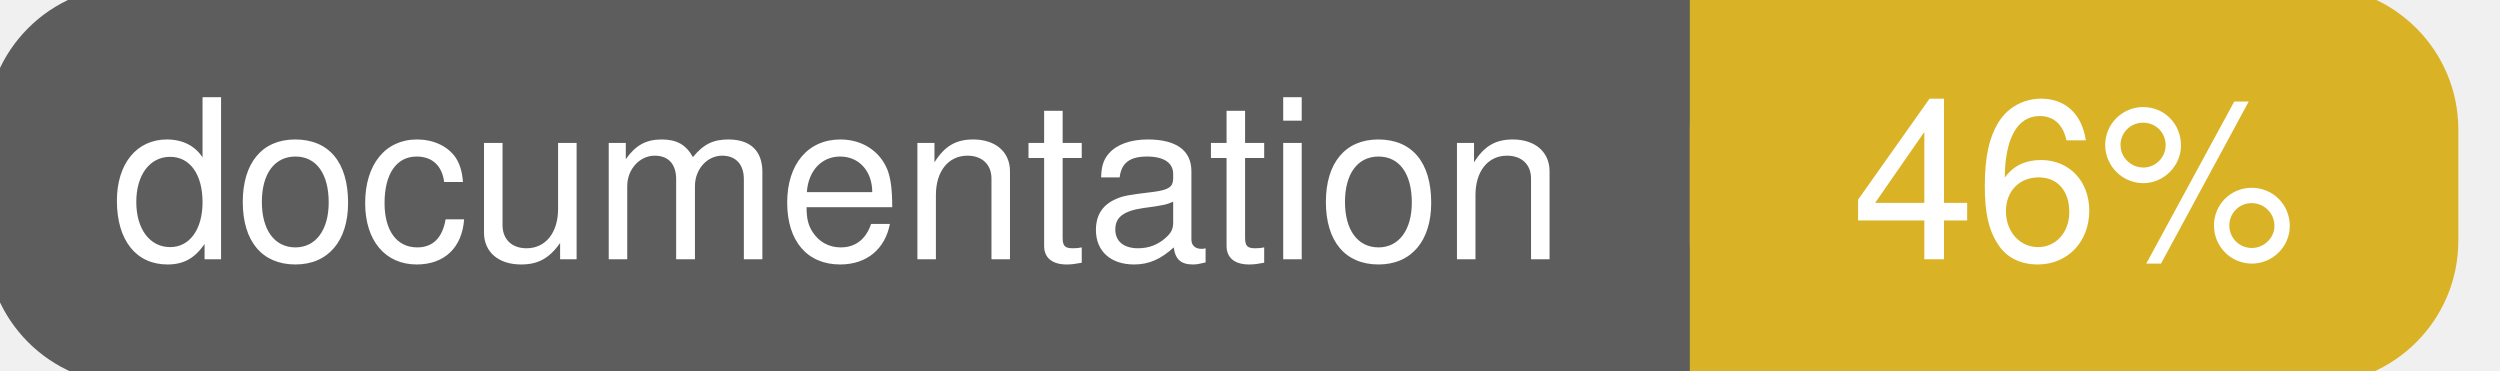
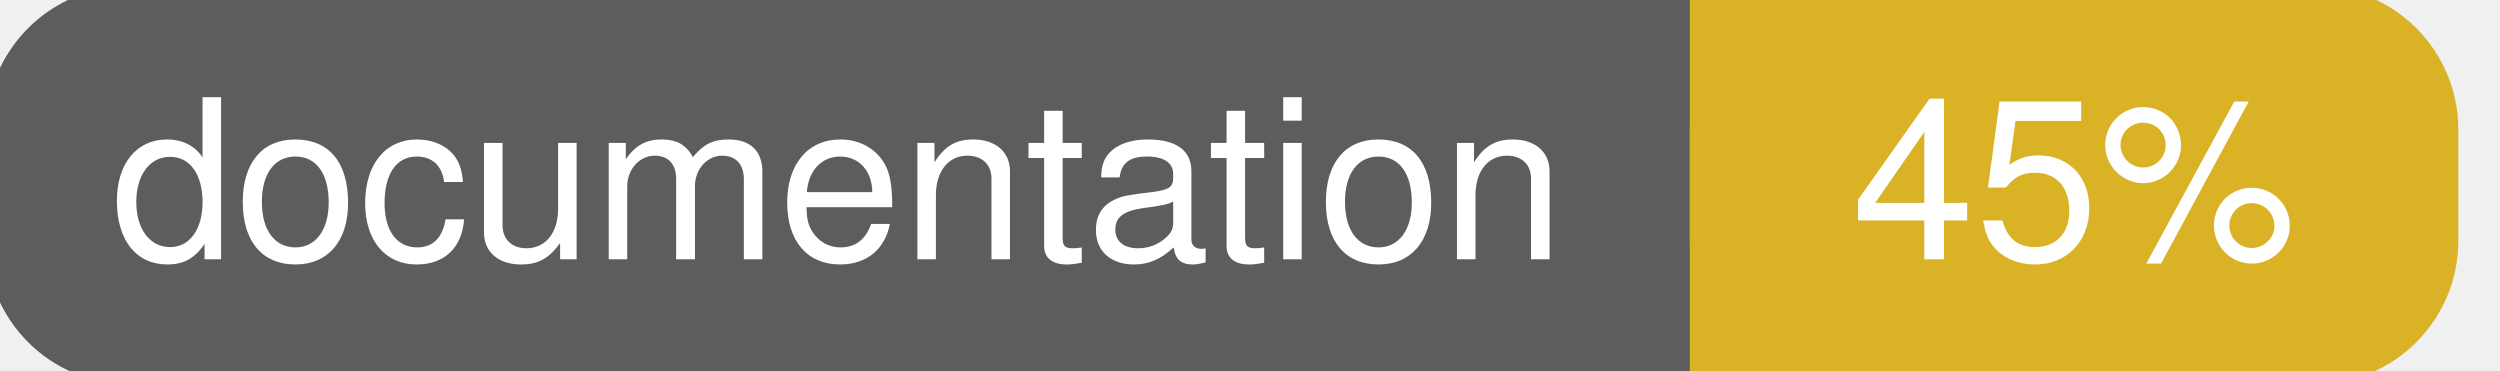
<svg xmlns="http://www.w3.org/2000/svg" width="135" height="20">
  <g>
    <rect id="svg_1" height="20" width="130" y="0" x="0" stroke-width="1.5" stroke="#5d5d5d" fill="#5d5d5d" rx="7" ry="7" />
    <rect id="svg_2" height="20" width="40" y="0" x="92" stroke-width="1.5" stroke="#dab226" fill="#dab226" rx="7" ry="7" />
    <rect id="svg_3" height="20" width="22" y="0" x="92" stroke-width="1.5" stroke="#dab226" fill="#dab226" />
    <text xml:space="preserve" text-anchor="start" font-family="Helvetica, Arial, sans-serif" font-size="12" id="svg_4" y="14" x="6" stroke-width="0" stroke="#5d5d5d" fill="#ffffff">documentation</text>
-     <text xml:space="preserve" text-anchor="middle" font-family="Helvetica, Arial, sans-serif" font-size="12" id="svg_5" y="14" x="112" stroke-width="0" stroke="#5d5d5d" fill="#ffffff" style="text-anchor: middle">46%</text>
+     <text xml:space="preserve" text-anchor="middle" font-family="Helvetica, Arial, sans-serif" font-size="12" id="svg_5" y="14" x="112" stroke-width="0" stroke="#5d5d5d" fill="#ffffff" style="text-anchor: middle">45%</text>
  </g>
</svg>
